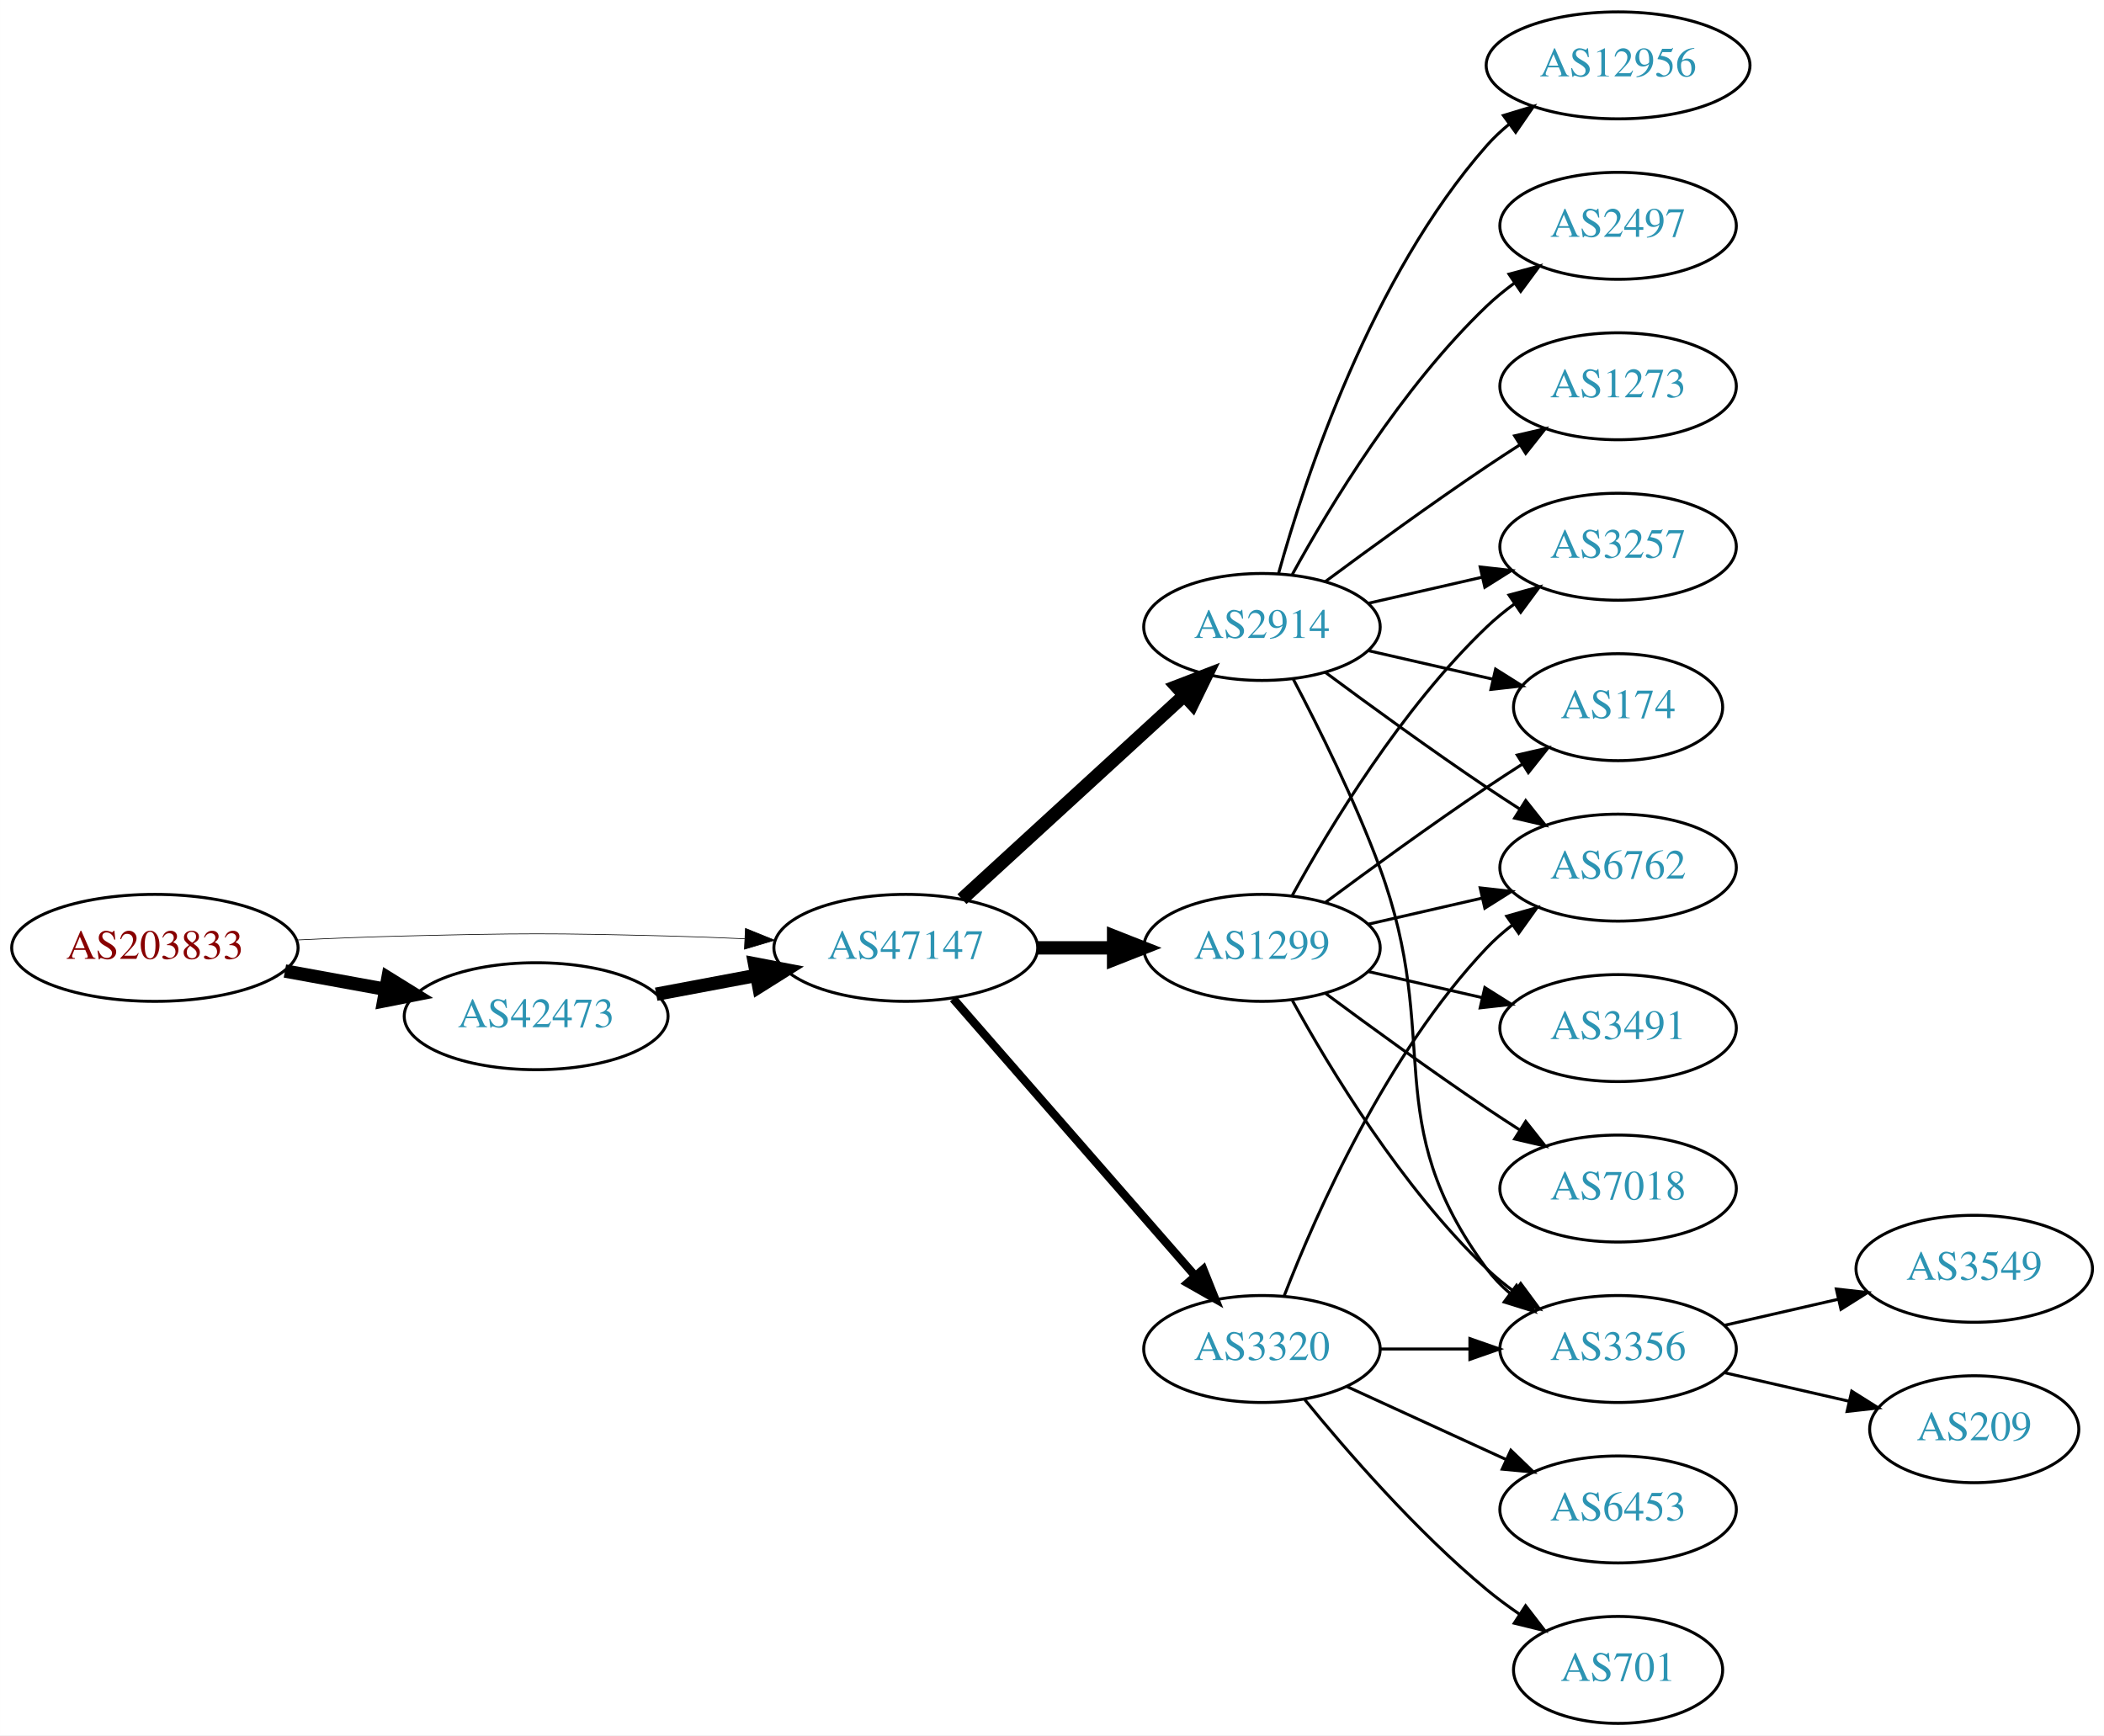
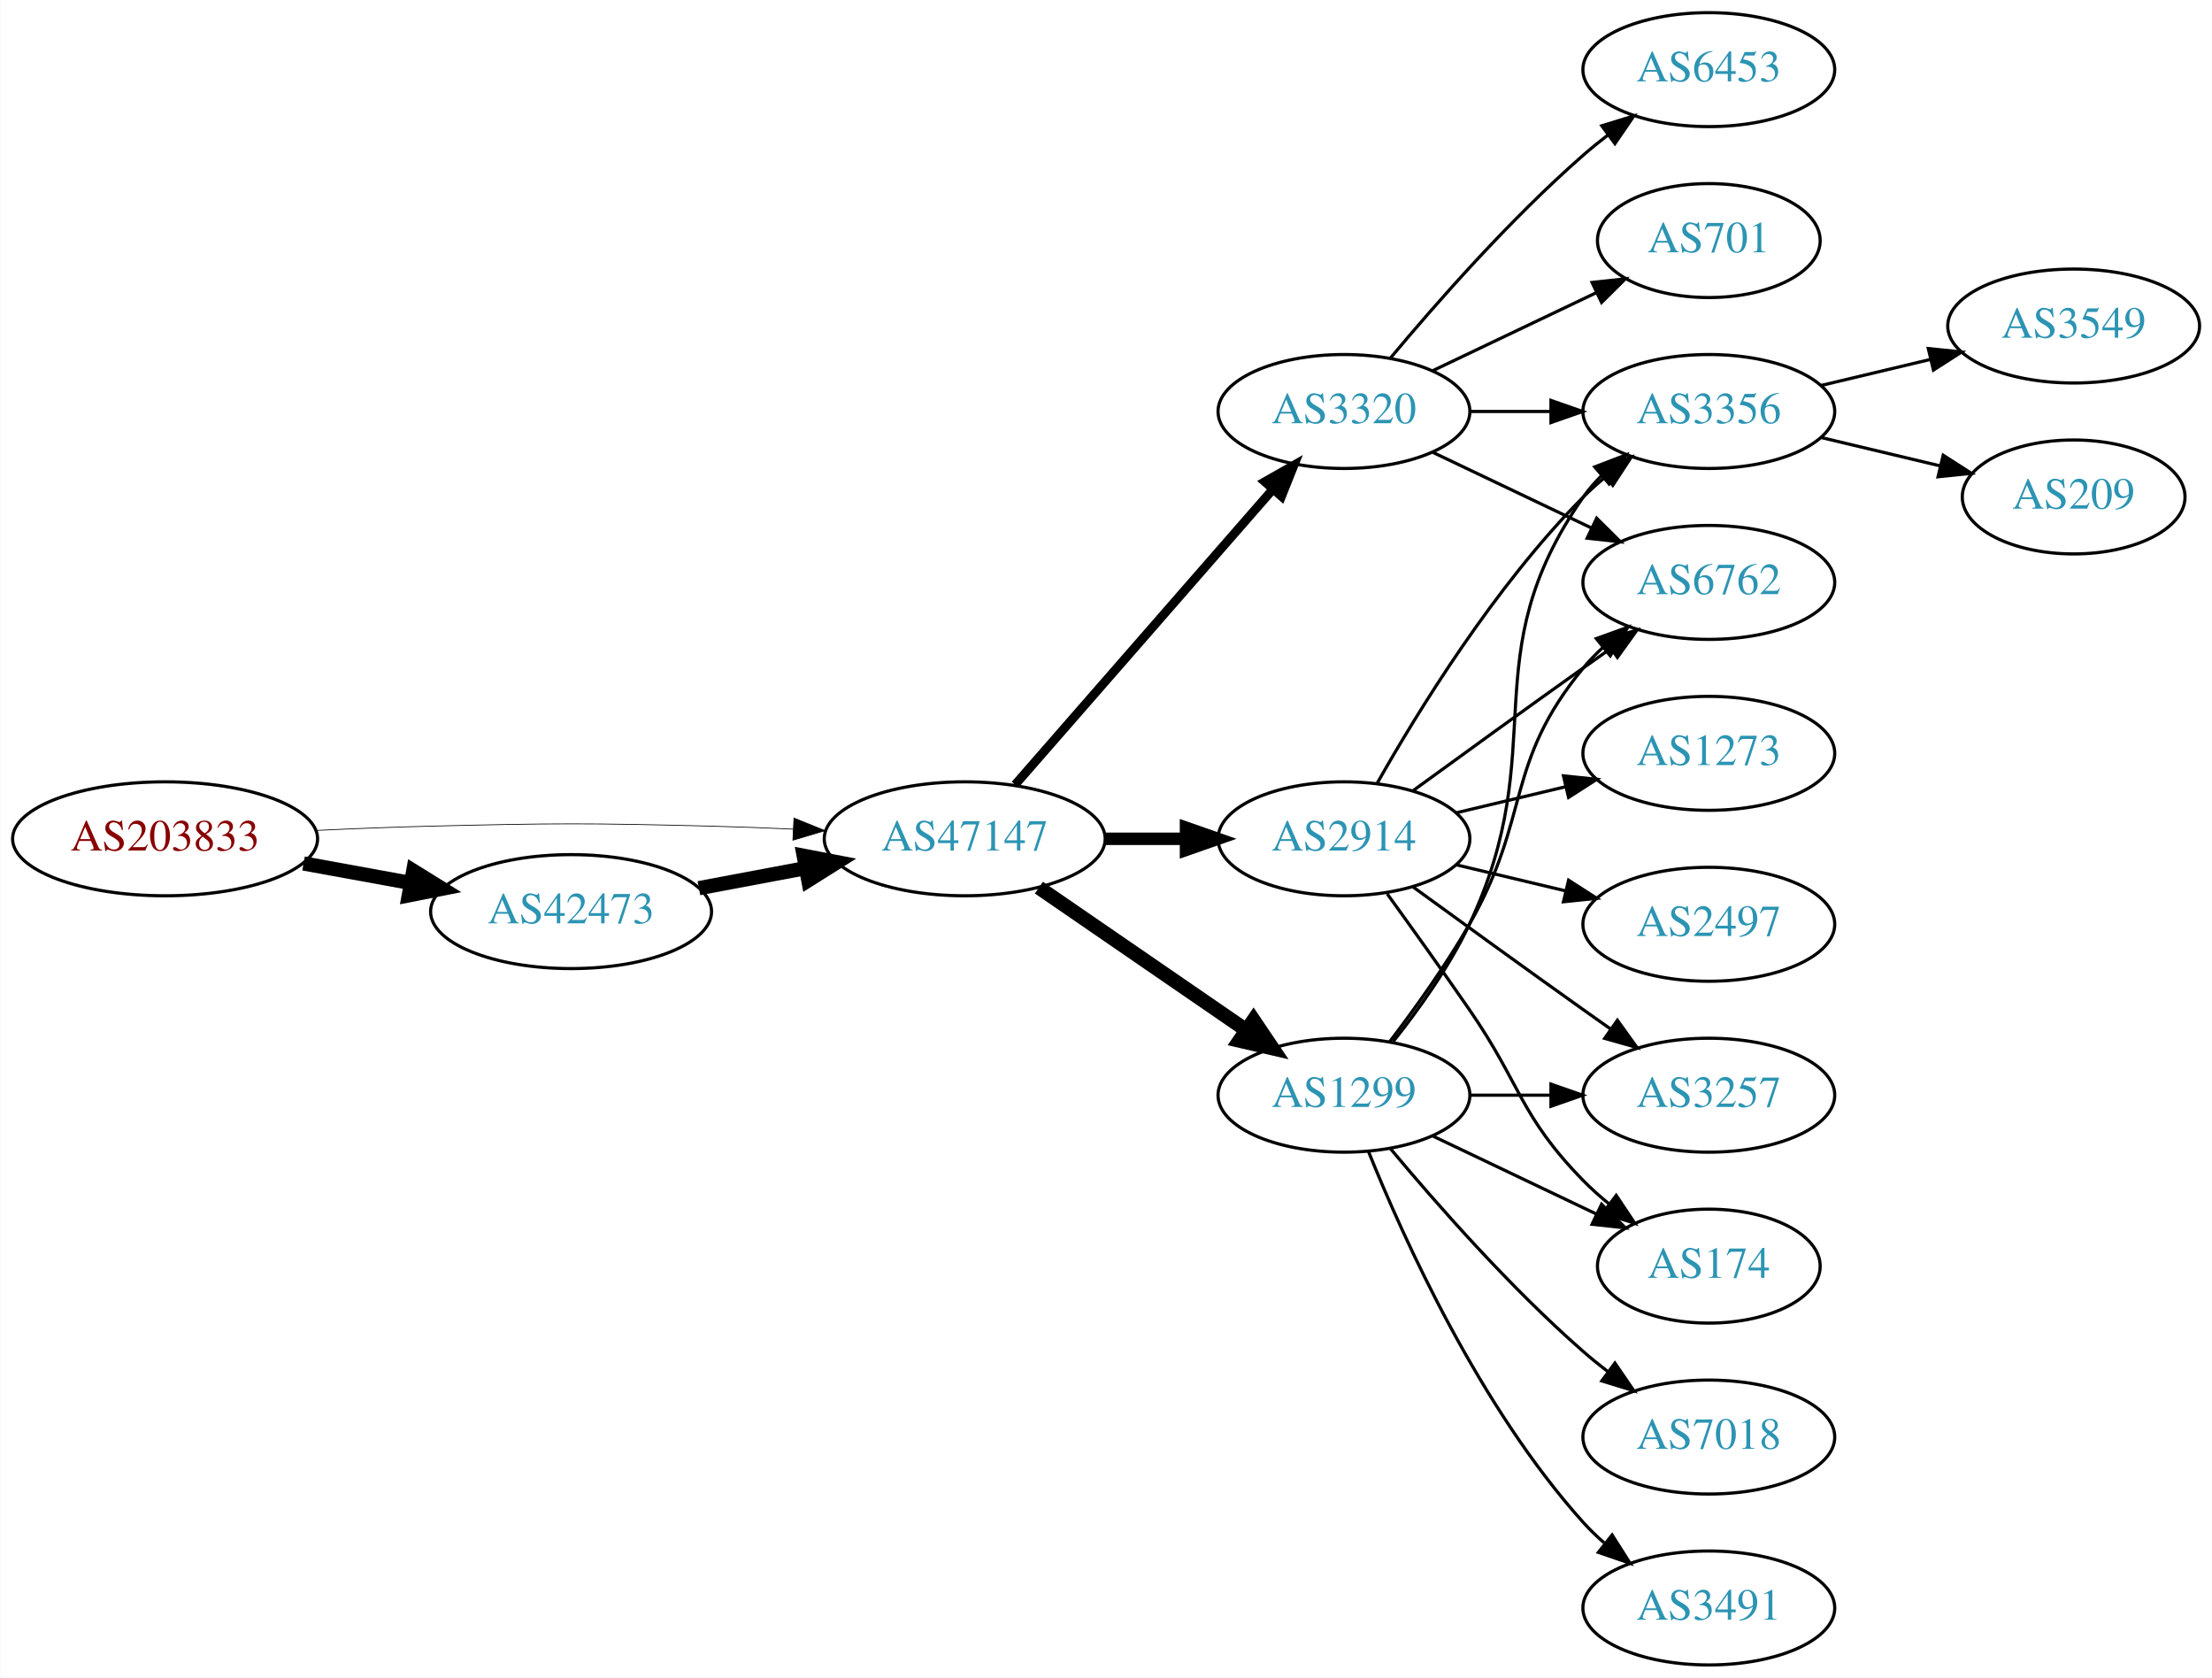
- <svg xmlns="http://www.w3.org/2000/svg" xmlns:xlink="http://www.w3.org/1999/xlink" width="708pt" height="584pt" viewBox="0.00 0.00 707.95 584.00">
-   <g id="graph0" class="graph" transform="scale(1 1) rotate(0) translate(4 580)">
-     <polygon fill="white" stroke="none" points="-4,4 -4,-580 703.954,-580 703.954,4 -4,4" />
+ <svg xmlns="http://www.w3.org/2000/svg" xmlns:xlink="http://www.w3.org/1999/xlink" width="699pt" height="530pt" viewBox="0.00 0.00 698.85 530.00">
+   <g id="graph0" class="graph" transform="scale(1 1) rotate(0) translate(4 526)">
+     <polygon fill="white" stroke="none" points="-4,4 -4,-526 694.855,-526 694.855,4 -4,4" />
    <g id="node1" class="node">
      <g id="a_node1">
        <a xlink:href="/asn/203833" xlink:title="AS203833 ~ Austria [AT]">
          <ellipse fill="#ffffff" stroke="black" cx="48.096" cy="-261" rx="48.192" ry="18" />
          <text text-anchor="middle" x="48.096" y="-257.3" font-family="Times,serif" font-size="14.00" fill="#880000">AS203833</text>
        </a>
      </g>
    </g>
    <g id="node2" class="node">
      <g id="a_node2">
        <a xlink:href="/asn/42473" xlink:title="AS42473 ~ ANEXIA Internetdienstleistungs GmbH [AT]">
          <ellipse fill="#ffffff" stroke="black" cx="176.388" cy="-238" rx="44.393" ry="18" />
          <text text-anchor="middle" x="176.388" y="-234.3" font-family="Times,serif" font-size="14.00" fill="#2c94b3">AS42473</text>
        </a>
      </g>
    </g>
    <g id="edge1" class="edge">
      <path fill="none" stroke="black" stroke-width="4.5" d="M91.852,-253.213C102.7,-251.238 114.448,-249.098 125.611,-247.065" />
      <polygon fill="black" stroke="black" stroke-width="4.5" points="126.523,-250.901 135.656,-245.236 125.112,-243.154 126.523,-250.901" />
    </g>
    <g id="node3" class="node">
      <g id="a_node3">
        <a xlink:href="/asn/47147" xlink:title="AS47147 ~ ANEXIA Internetdienstleistungs GmbH [AT]">
          <ellipse fill="#ffffff" stroke="black" cx="300.78" cy="-261" rx="44.393" ry="18" />
          <text text-anchor="middle" x="300.78" y="-257.3" font-family="Times,serif" font-size="14.00" fill="#2c94b3">AS47147</text>
        </a>
      </g>
    </g>
    <g id="edge2" class="edge">
-       <path fill="none" stroke="black" stroke-width="0.225" d="M96.103,-263.658C107.883,-264.215 120.496,-264.719 132.191,-265 171.466,-265.945 181.311,-265.991 220.584,-265 228.992,-264.788 237.897,-264.449 246.583,-264.056" />
-       <polygon fill="black" stroke="black" stroke-width="0.225" points="246.816,-267.549 256.637,-263.575 246.481,-260.557 246.816,-267.549" />
+       <path fill="none" stroke="black" stroke-width="0.237" d="M96.103,-263.658C107.883,-264.215 120.496,-264.719 132.191,-265 171.466,-265.945 181.311,-265.991 220.584,-265 228.992,-264.788 237.897,-264.449 246.583,-264.056" />
+       <polygon fill="black" stroke="black" stroke-width="0.237" points="246.816,-267.549 256.637,-263.575 246.481,-260.557 246.816,-267.549" />
    </g>
    <g id="edge3" class="edge">
      <path fill="none" stroke="black" stroke-width="4.5" d="M216.787,-245.404C227.487,-247.415 239.211,-249.618 250.388,-251.718" />
      <polygon fill="black" stroke="black" stroke-width="4.5" points="249.899,-255.633 260.454,-253.61 251.353,-247.893 249.899,-255.633" />
    </g>
    <g id="node4" class="node">
      <g id="a_node4">
-         <a xlink:href="/asn/1299" xlink:title="AS1299 ~ Telia Carrier [EU]">
+         <a xlink:href="/asn/2914" xlink:title="AS2914 ~ NTT America, Inc. [US]">
          <ellipse fill="#ffffff" stroke="black" cx="420.622" cy="-261" rx="39.794" ry="18" />
-           <text text-anchor="middle" x="420.622" y="-257.3" font-family="Times,serif" font-size="14.00" fill="#2c94b3">AS1299</text>
+           <text text-anchor="middle" x="420.622" y="-257.3" font-family="Times,serif" font-size="14.00" fill="#2c94b3">AS2914</text>
        </a>
      </g>
    </g>
    <g id="edge4" class="edge">
-       <path fill="none" stroke="black" stroke-width="4.5" d="M344.991,-261C353.303,-261 362.066,-261 370.548,-261" />
-       <polygon fill="black" stroke="black" stroke-width="4.5" points="370.707,-264.938 380.707,-261 370.707,-257.063 370.707,-264.938" />
+       <path fill="none" stroke="black" stroke-width="3.938" d="M344.991,-261C353.303,-261 362.066,-261 370.548,-261" />
+       <polygon fill="black" stroke="black" stroke-width="3.938" points="370.707,-264.5 380.707,-261 370.707,-257.5 370.707,-264.5" />
    </g>
    <g id="node5" class="node">
      <g id="a_node5">
-         <a xlink:href="/asn/3320" xlink:title="AS3320 ~ DTAG [DE]">
-           <ellipse fill="#ffffff" stroke="black" cx="420.622" cy="-126" rx="39.794" ry="18" />
-           <text text-anchor="middle" x="420.622" y="-122.3" font-family="Times,serif" font-size="14.00" fill="#2c94b3">AS3320</text>
+         <a xlink:href="/asn/1299" xlink:title="AS1299 ~ Telia Carrier [EU]">
+           <ellipse fill="#ffffff" stroke="black" cx="420.622" cy="-180" rx="39.794" ry="18" />
+           <text text-anchor="middle" x="420.622" y="-176.3" font-family="Times,serif" font-size="14.00" fill="#2c94b3">AS1299</text>
        </a>
      </g>
    </g>
    <g id="edge5" class="edge">
-       <path fill="none" stroke="black" stroke-width="2.812" d="M316.705,-243.902C337.247,-220.369 374.366,-177.845 397.963,-150.813" />
-       <polygon fill="black" stroke="black" stroke-width="2.812" points="400.879,-152.794 404.819,-142.959 395.606,-148.191 400.879,-152.794" />
+       <path fill="none" stroke="black" stroke-width="4.5" d="M324.222,-245.574C342.804,-232.802 369.365,-214.545 389.744,-200.537" />
+       <polygon fill="black" stroke="black" stroke-width="4.5" points="392.048,-203.731 398.058,-194.822 387.587,-197.242 392.048,-203.731" />
    </g>
    <g id="node6" class="node">
      <g id="a_node6">
-         <a xlink:href="/asn/2914" xlink:title="AS2914 ~ NTT America, Inc. [US]">
-           <ellipse fill="#ffffff" stroke="black" cx="420.622" cy="-369" rx="39.794" ry="18" />
-           <text text-anchor="middle" x="420.622" y="-365.3" font-family="Times,serif" font-size="14.00" fill="#2c94b3">AS2914</text>
+         <a xlink:href="/asn/3320" xlink:title="AS3320 ~ DTAG [DE]">
+           <ellipse fill="#ffffff" stroke="black" cx="420.622" cy="-396" rx="39.794" ry="18" />
+           <text text-anchor="middle" x="420.622" y="-392.3" font-family="Times,serif" font-size="14.00" fill="#2c94b3">AS3320</text>
        </a>
      </g>
    </g>
    <g id="edge6" class="edge">
-       <path fill="none" stroke="black" stroke-width="4.5" d="M319.677,-277.403C339.606,-295.667 371.963,-325.322 394.44,-345.921" />
-       <polygon fill="black" stroke="black" stroke-width="4.5" points="391.91,-348.943 401.942,-352.797 397.23,-343.137 391.91,-348.943" />
+       <path fill="none" stroke="black" stroke-width="2.812" d="M316.705,-278.098C337.247,-301.631 374.366,-344.155 397.963,-371.187" />
+       <polygon fill="black" stroke="black" stroke-width="2.812" points="395.606,-373.809 404.819,-379.041 400.879,-369.206 395.606,-373.809" />
    </g>
    <g id="node7" class="node">
      <g id="a_node7">
        <a xlink:href="/asn/3356" xlink:title="AS3356 ~ Level 3 Parent, LLC [US]">
-           <ellipse fill="#ffffff" stroke="black" cx="540.465" cy="-126" rx="39.794" ry="18" />
-           <text text-anchor="middle" x="540.465" y="-122.3" font-family="Times,serif" font-size="14.00" fill="#2c94b3">AS3356</text>
-         </a>
-       </g>
+           <ellipse fill="#ffffff" stroke="black" cx="535.915" cy="-396" rx="39.794" ry="18" />
+           <text text-anchor="middle" x="535.915" y="-392.3" font-family="Times,serif" font-size="14.00" fill="#2c94b3">AS3356</text>
+         </a>
+       </g>
+     </g>
+     <g id="edge15" class="edge">
+       <path fill="none" stroke="black" d="M431.082,-278.49C443.864,-301.096 468.296,-340.886 496.269,-369 498.379,-371.121 500.676,-373.188 503.061,-375.171" />
+       <polygon fill="black" stroke="black" points="501.313,-378.242 511.376,-381.556 505.577,-372.69 501.313,-378.242" />
+     </g>
+     <g id="node10" class="node">
+       <g id="a_node10">
+         <a xlink:href="/asn/6762" xlink:title="AS6762 ~ TELECOM ITALIA SPARKLE S.p.A. [IT]">
+           <ellipse fill="#ffffff" stroke="black" cx="535.915" cy="-342" rx="39.794" ry="18" />
+           <text text-anchor="middle" x="535.915" y="-338.3" font-family="Times,serif" font-size="14.00" fill="#2c94b3">AS6762</text>
+         </a>
+       </g>
+     </g>
+     <g id="edge12" class="edge">
+       <path fill="none" stroke="black" d="M442.471,-276.222C457.404,-287.091 478.018,-302.025 496.269,-315 499.089,-317.005 502.032,-319.085 504.98,-321.159" />
+       <polygon fill="black" stroke="black" points="503.008,-324.05 513.205,-326.926 507.026,-318.319 503.008,-324.05" />
+     </g>
+     <g id="node11" class="node">
+       <g id="a_node11">
+         <a xlink:href="/asn/1273" xlink:title="AS1273 ~ Vodafone Group PLC [EU]">
+           <ellipse fill="#ffffff" stroke="black" cx="535.915" cy="-288" rx="39.794" ry="18" />
+           <text text-anchor="middle" x="535.915" y="-284.3" font-family="Times,serif" font-size="14.00" fill="#2c94b3">AS1273</text>
+         </a>
+       </g>
+     </g>
+     <g id="edge11" class="edge">
+       <path fill="none" stroke="black" d="M456.229,-269.248C467.101,-271.838 479.255,-274.735 490.698,-277.462" />
+       <polygon fill="black" stroke="black" points="489.981,-280.889 500.52,-279.803 491.604,-274.08 489.981,-280.889" />
+     </g>
+     <g id="node12" class="node">
+       <g id="a_node12">
+         <a xlink:href="/asn/3257" xlink:title="AS3257 ~ GTT [DE]">
+           <ellipse fill="#ffffff" stroke="black" cx="535.915" cy="-180" rx="39.794" ry="18" />
+           <text text-anchor="middle" x="535.915" y="-176.3" font-family="Times,serif" font-size="14.00" fill="#2c94b3">AS3257</text>
+         </a>
+       </g>
+     </g>
+     <g id="edge13" class="edge">
+       <path fill="none" stroke="black" d="M442.471,-245.778C457.404,-234.909 478.018,-219.975 496.269,-207 499.089,-204.995 502.032,-202.915 504.98,-200.841" />
+       <polygon fill="black" stroke="black" points="507.026,-203.681 513.205,-195.074 503.008,-197.95 507.026,-203.681" />
+     </g>
+     <g id="node13" class="node">
+       <g id="a_node13">
+         <a xlink:href="/asn/174" xlink:title="AS174 ~ Cogent Communications [US]">
+           <ellipse fill="#ffffff" stroke="black" cx="535.915" cy="-126" rx="35.194" ry="18" />
+           <text text-anchor="middle" x="535.915" y="-122.3" font-family="Times,serif" font-size="14.00" fill="#2c94b3">AS174</text>
+         </a>
+       </g>
+     </g>
+     <g id="edge14" class="edge">
+       <path fill="none" stroke="black" d="M434.302,-243.594C441.917,-233.063 451.75,-219.33 460.269,-207 476.665,-183.269 476.096,-173.617 496.269,-153 498.748,-150.466 501.495,-148.017 504.347,-145.696" />
+       <polygon fill="black" stroke="black" points="506.65,-148.343 512.532,-139.532 502.439,-142.752 506.65,-148.343" />
+     </g>
+     <g id="node14" class="node">
+       <g id="a_node14">
+         <a xlink:href="/asn/2497" xlink:title="AS2497 ~ Internet Initiative Japan Inc. [JP]">
+           <ellipse fill="#ffffff" stroke="black" cx="535.915" cy="-234" rx="39.794" ry="18" />
+           <text text-anchor="middle" x="535.915" y="-230.3" font-family="Times,serif" font-size="14.00" fill="#2c94b3">AS2497</text>
+         </a>
+       </g>
+     </g>
+     <g id="edge16" class="edge">
+       <path fill="none" stroke="black" d="M456.229,-252.752C467.101,-250.162 479.255,-247.265 490.698,-244.538" />
+       <polygon fill="black" stroke="black" points="491.604,-247.92 500.52,-242.197 489.981,-241.111 491.604,-247.92" />
+     </g>
+     <g id="edge18" class="edge">
+       <path fill="none" stroke="black" d="M436.223,-196.991C444.31,-207.155 453.972,-220.655 460.269,-234 486.768,-290.159 460.655,-318.131 496.269,-369 497.941,-371.389 499.896,-373.635 502.023,-375.733" />
+       <polygon fill="black" stroke="black" points="499.863,-378.49 509.756,-382.284 504.388,-373.149 499.863,-378.49" />
+     </g>
+     <g id="edge21" class="edge">
+       <path fill="none" stroke="black" d="M435.084,-196.913C442.976,-207.27 452.826,-220.992 460.269,-234 479.833,-268.194 471.204,-284.606 496.269,-315 498.124,-317.25 500.211,-319.396 502.43,-321.424" />
+       <polygon fill="black" stroke="black" points="500.365,-324.256 510.334,-327.844 504.778,-318.823 500.365,-324.256" />
+     </g>
+     <g id="edge17" class="edge">
+       <path fill="none" stroke="black" d="M460.294,-180C468.497,-180 477.261,-180 485.794,-180" />
+       <polygon fill="black" stroke="black" points="486.033,-183.5 496.033,-180 486.033,-176.5 486.033,-183.5" />
+     </g>
+     <g id="edge19" class="edge">
+       <path fill="none" stroke="black" d="M448.759,-167.066C464.19,-159.71 483.676,-150.423 500.211,-142.541" />
+       <polygon fill="black" stroke="black" points="502.032,-145.551 509.553,-138.089 499.02,-139.232 502.032,-145.551" />
+     </g>
+     <g id="node15" class="node">
+       <g id="a_node15">
+         <a xlink:href="/asn/7018" xlink:title="AS7018 ~ AT&amp;T Services, Inc. [US]">
+           <ellipse fill="#ffffff" stroke="black" cx="535.915" cy="-72" rx="39.794" ry="18" />
+           <text text-anchor="middle" x="535.915" y="-68.3" font-family="Times,serif" font-size="14.00" fill="#2c94b3">AS7018</text>
+         </a>
+       </g>
+     </g>
+     <g id="edge20" class="edge">
+       <path fill="none" stroke="black" d="M435.252,-163.183C449.535,-146.071 473.081,-119.255 496.269,-99 498.734,-96.846 501.373,-94.706 504.07,-92.628" />
+       <polygon fill="black" stroke="black" points="506.244,-95.375 512.225,-86.63 502.095,-89.736 506.244,-95.375" />
+     </g>
+     <g id="node16" class="node">
+       <g id="a_node16">
+         <a xlink:href="/asn/3491" xlink:title="AS3491 ~ PCCW Global, Inc. [US]">
+           <ellipse fill="#ffffff" stroke="black" cx="535.915" cy="-18" rx="39.794" ry="18" />
+           <text text-anchor="middle" x="535.915" y="-14.3" font-family="Times,serif" font-size="14.00" fill="#2c94b3">AS3491</text>
+         </a>
+       </g>
+     </g>
+     <g id="edge22" class="edge">
+       <path fill="none" stroke="black" d="M428.37,-162.213C439.421,-134.757 463.474,-81.422 496.269,-45 498.271,-42.776 500.49,-40.637 502.822,-38.603" />
+       <polygon fill="black" stroke="black" points="505.353,-41.065 511.041,-32.127 501.021,-35.567 505.353,-41.065" />
    </g>
    <g id="edge7" class="edge">
-       <path fill="none" stroke="black" d="M430.864,-243.287C443.409,-220.439 467.586,-180.389 496.269,-153 499.137,-150.261 502.326,-147.653 505.635,-145.215" />
-       <polygon fill="black" stroke="black" points="507.698,-148.044 513.994,-139.523 503.758,-142.258 507.698,-148.044" />
+       <path fill="none" stroke="black" d="M460.294,-396C468.497,-396 477.261,-396 485.794,-396" />
+       <polygon fill="black" stroke="black" points="486.033,-399.5 496.033,-396 486.033,-392.5 486.033,-399.5" />
    </g>
    <g id="node8" class="node">
      <g id="a_node8">
-         <a xlink:href="/asn/174" xlink:title="AS174 ~ Cogent Communications [US]">
-           <ellipse fill="#ffffff" stroke="black" cx="540.465" cy="-342" rx="35.194" ry="18" />
-           <text text-anchor="middle" x="540.465" y="-338.3" font-family="Times,serif" font-size="14.00" fill="#2c94b3">AS174</text>
+         <a xlink:href="/asn/6453" xlink:title="AS6453 ~ TATA COMMUNICATIONS (AMERICA) INC [US]">
+           <ellipse fill="#ffffff" stroke="black" cx="535.915" cy="-504" rx="39.794" ry="18" />
+           <text text-anchor="middle" x="535.915" y="-500.3" font-family="Times,serif" font-size="14.00" fill="#2c94b3">AS6453</text>
        </a>
      </g>
    </g>
    <g id="edge8" class="edge">
-       <path fill="none" stroke="black" d="M441.953,-276.277C456.815,-287.304 477.559,-302.407 496.269,-315 500.086,-317.569 504.136,-320.21 508.166,-322.786" />
-       <polygon fill="black" stroke="black" points="506.535,-325.895 516.86,-328.271 510.271,-319.975 506.535,-325.895" />
+       <path fill="none" stroke="black" d="M435.252,-412.817C449.535,-429.929 473.081,-456.745 496.269,-477 498.734,-479.154 501.373,-481.294 504.07,-483.372" />
+       <polygon fill="black" stroke="black" points="502.095,-486.264 512.225,-489.37 506.244,-480.625 502.095,-486.264" />
    </g>
    <g id="node9" class="node">
      <g id="a_node9">
-         <a xlink:href="/asn/6762" xlink:title="AS6762 ~ TELECOM ITALIA SPARKLE S.p.A. [IT]">
-           <ellipse fill="#ffffff" stroke="black" cx="540.465" cy="-288" rx="39.794" ry="18" />
-           <text text-anchor="middle" x="540.465" y="-284.3" font-family="Times,serif" font-size="14.00" fill="#2c94b3">AS6762</text>
+         <a xlink:href="/asn/701" xlink:title="AS701 ~ UUNET [US]">
+           <ellipse fill="#ffffff" stroke="black" cx="535.915" cy="-450" rx="35.194" ry="18" />
+           <text text-anchor="middle" x="535.915" y="-446.3" font-family="Times,serif" font-size="14.00" fill="#2c94b3">AS701</text>
        </a>
      </g>
    </g>
    <g id="edge9" class="edge">
-       <path fill="none" stroke="black" d="M456.342,-268.955C468.341,-271.704 481.962,-274.825 494.655,-277.733" />
-       <polygon fill="black" stroke="black" points="494.057,-281.187 504.586,-280.009 495.621,-274.364 494.057,-281.187" />
-     </g>
-     <g id="node10" class="node">
-       <g id="a_node10">
-         <a xlink:href="/asn/3491" xlink:title="AS3491 ~ PCCW Global, Inc. [US]">
-           <ellipse fill="#ffffff" stroke="black" cx="540.465" cy="-234" rx="39.794" ry="18" />
-           <text text-anchor="middle" x="540.465" y="-230.3" font-family="Times,serif" font-size="14.00" fill="#2c94b3">AS3491</text>
-         </a>
-       </g>
+       <path fill="none" stroke="black" d="M448.759,-408.934C464.19,-416.29 483.676,-425.577 500.211,-433.459" />
+       <polygon fill="black" stroke="black" points="499.02,-436.768 509.553,-437.911 502.032,-430.449 499.02,-436.768" />
    </g>
    <g id="edge10" class="edge">
-       <path fill="none" stroke="black" d="M456.342,-253.045C468.341,-250.296 481.962,-247.175 494.655,-244.267" />
-       <polygon fill="black" stroke="black" points="495.621,-247.636 504.586,-241.991 494.057,-240.813 495.621,-247.636" />
-     </g>
-     <g id="node11" class="node">
-       <g id="a_node11">
-         <a xlink:href="/asn/3257" xlink:title="AS3257 ~ GTT [DE]">
-           <ellipse fill="#ffffff" stroke="black" cx="540.465" cy="-396" rx="39.794" ry="18" />
-           <text text-anchor="middle" x="540.465" y="-392.3" font-family="Times,serif" font-size="14.00" fill="#2c94b3">AS3257</text>
-         </a>
-       </g>
-     </g>
-     <g id="edge11" class="edge">
-       <path fill="none" stroke="black" d="M430.864,-278.713C443.409,-301.561 467.586,-341.611 496.269,-369 499.137,-371.739 502.326,-374.347 505.635,-376.785" />
-       <polygon fill="black" stroke="black" points="503.758,-379.742 513.994,-382.477 507.698,-373.956 503.758,-379.742" />
-     </g>
-     <g id="node12" class="node">
-       <g id="a_node12">
-         <a xlink:href="/asn/7018" xlink:title="AS7018 ~ AT&amp;T Services, Inc. [US]">
-           <ellipse fill="#ffffff" stroke="black" cx="540.465" cy="-180" rx="39.794" ry="18" />
-           <text text-anchor="middle" x="540.465" y="-176.3" font-family="Times,serif" font-size="14.00" fill="#2c94b3">AS7018</text>
-         </a>
-       </g>
-     </g>
-     <g id="edge12" class="edge">
-       <path fill="none" stroke="black" d="M441.953,-245.723C456.815,-234.696 477.559,-219.593 496.269,-207 499.818,-204.611 503.568,-202.161 507.317,-199.758" />
-       <polygon fill="black" stroke="black" points="509.385,-202.591 515.965,-194.288 505.643,-196.675 509.385,-202.591" />
-     </g>
-     <g id="edge18" class="edge">
-       <path fill="none" stroke="black" d="M460.535,-126C470.088,-126 480.438,-126 490.401,-126" />
-       <polygon fill="black" stroke="black" points="490.593,-129.5 500.593,-126 490.593,-122.5 490.593,-129.5" />
-     </g>
-     <g id="edge15" class="edge">
-       <path fill="none" stroke="black" d="M428.145,-143.994C438.896,-171.728 462.553,-225.429 496.269,-261 498.854,-263.728 501.772,-266.294 504.84,-268.677" />
-       <polygon fill="black" stroke="black" points="502.994,-271.658 513.189,-274.543 507.019,-265.93 502.994,-271.658" />
-     </g>
-     <g id="node15" class="node">
-       <g id="a_node15">
-         <a xlink:href="/asn/701" xlink:title="AS701 ~ UUNET [US]">
-           <ellipse fill="#ffffff" stroke="black" cx="540.465" cy="-18" rx="35.194" ry="18" />
-           <text text-anchor="middle" x="540.465" y="-14.3" font-family="Times,serif" font-size="14.00" fill="#2c94b3">AS701</text>
-         </a>
-       </g>
-     </g>
-     <g id="edge16" class="edge">
-       <path fill="none" stroke="black" d="M435.041,-108.935C449.156,-91.625 472.571,-64.655 496.269,-45 499.732,-42.128 503.524,-39.331 507.379,-36.692" />
-       <polygon fill="black" stroke="black" points="509.34,-39.592 515.812,-31.203 505.521,-33.725 509.34,-39.592" />
-     </g>
-     <g id="node16" class="node">
-       <g id="a_node16">
-         <a xlink:href="/asn/6453" xlink:title="AS6453 ~ TATA COMMUNICATIONS (AMERICA) INC [US]">
-           <ellipse fill="#ffffff" stroke="black" cx="540.465" cy="-72" rx="39.794" ry="18" />
-           <text text-anchor="middle" x="540.465" y="-68.3" font-family="Times,serif" font-size="14.00" fill="#2c94b3">AS6453</text>
-         </a>
-       </g>
-     </g>
-     <g id="edge17" class="edge">
-       <path fill="none" stroke="black" d="M449.251,-113.339C465.208,-106.027 485.479,-96.739 502.761,-88.819" />
-       <polygon fill="black" stroke="black" points="504.376,-91.929 512.009,-84.581 501.46,-85.565 504.376,-91.929" />
-     </g>
-     <g id="edge23" class="edge">
-       <path fill="none" stroke="black" d="M431.189,-351.394C439.675,-335.255 451.976,-310.516 460.269,-288 481.73,-229.73 459.365,-202.941 496.269,-153 498.502,-149.977 501.185,-147.214 504.106,-144.707" />
-       <polygon fill="black" stroke="black" points="506.301,-147.437 512.249,-138.669 502.132,-141.814 506.301,-147.437" />
-     </g>
-     <g id="edge21" class="edge">
-       <path fill="none" stroke="black" d="M456.342,-361.045C469.434,-358.045 484.456,-354.604 498.097,-351.478" />
-       <polygon fill="black" stroke="black" points="499.238,-354.807 508.204,-349.162 497.675,-347.984 499.238,-354.807" />
-     </g>
-     <g id="edge25" class="edge">
-       <path fill="none" stroke="black" d="M441.953,-353.723C456.815,-342.696 477.559,-327.593 496.269,-315 499.818,-312.611 503.568,-310.161 507.317,-307.758" />
-       <polygon fill="black" stroke="black" points="509.385,-310.591 515.965,-302.288 505.643,-304.675 509.385,-310.591" />
-     </g>
-     <g id="edge20" class="edge">
-       <path fill="none" stroke="black" d="M456.342,-376.955C468.341,-379.704 481.962,-382.825 494.655,-385.733" />
-       <polygon fill="black" stroke="black" points="494.057,-389.187 504.586,-388.009 495.621,-382.364 494.057,-389.187" />
+       <path fill="none" stroke="black" d="M448.759,-383.066C463.753,-375.919 482.574,-366.948 498.797,-359.215" />
+       <polygon fill="black" stroke="black" points="500.479,-362.291 508,-354.829 497.467,-355.972 500.479,-362.291" />
    </g>
    <g id="node17" class="node">
      <g id="a_node17">
-         <a xlink:href="/asn/12956" xlink:title="AS12956 ~ TELXIUS [ES]">
-           <ellipse fill="#ffffff" stroke="black" cx="540.465" cy="-558" rx="44.393" ry="18" />
-           <text text-anchor="middle" x="540.465" y="-554.3" font-family="Times,serif" font-size="14.00" fill="#2c94b3">AS12956</text>
-         </a>
-       </g>
-     </g>
-     <g id="edge19" class="edge">
-       <path fill="none" stroke="black" d="M426.195,-386.946C435.101,-418.995 457.385,-486.842 496.269,-531 498.559,-533.601 501.16,-536.038 503.924,-538.301" />
-       <polygon fill="black" stroke="black" points="501.876,-541.14 512.017,-544.208 506.003,-535.485 501.876,-541.14" />
+         <a xlink:href="/asn/3549" xlink:title="AS3549 ~ Level 3 Parent, LLC [US]">
+           <ellipse fill="#ffffff" stroke="black" cx="651.208" cy="-423" rx="39.794" ry="18" />
+           <text text-anchor="middle" x="651.208" y="-419.3" font-family="Times,serif" font-size="14.00" fill="#2c94b3">AS3549</text>
+         </a>
+       </g>
+     </g>
+     <g id="edge23" class="edge">
+       <path fill="none" stroke="black" d="M571.522,-404.248C582.394,-406.838 594.548,-409.735 605.991,-412.462" />
+       <polygon fill="black" stroke="black" points="605.274,-415.889 615.813,-414.803 606.897,-409.08 605.274,-415.889" />
    </g>
    <g id="node18" class="node">
      <g id="a_node18">
-         <a xlink:href="/asn/2497" xlink:title="AS2497 ~ Internet Initiative Japan Inc. [JP]">
-           <ellipse fill="#ffffff" stroke="black" cx="540.465" cy="-504" rx="39.794" ry="18" />
-           <text text-anchor="middle" x="540.465" y="-500.3" font-family="Times,serif" font-size="14.00" fill="#2c94b3">AS2497</text>
-         </a>
-       </g>
-     </g>
-     <g id="edge22" class="edge">
-       <path fill="none" stroke="black" d="M430.864,-386.713C443.409,-409.561 467.586,-449.611 496.269,-477 499.137,-479.739 502.326,-482.347 505.635,-484.785" />
-       <polygon fill="black" stroke="black" points="503.758,-487.742 513.994,-490.477 507.698,-481.956 503.758,-487.742" />
-     </g>
-     <g id="node19" class="node">
-       <g id="a_node19">
-         <a xlink:href="/asn/1273" xlink:title="AS1273 ~ Vodafone Group PLC [EU]">
-           <ellipse fill="#ffffff" stroke="black" cx="540.465" cy="-450" rx="39.794" ry="18" />
-           <text text-anchor="middle" x="540.465" y="-446.3" font-family="Times,serif" font-size="14.00" fill="#2c94b3">AS1273</text>
+         <a xlink:href="/asn/209" xlink:title="AS209 ~ CenturyLink Communications, LLC [US]">
+           <ellipse fill="#ffffff" stroke="black" cx="651.208" cy="-369" rx="35.194" ry="18" />
+           <text text-anchor="middle" x="651.208" y="-365.3" font-family="Times,serif" font-size="14.00" fill="#2c94b3">AS209</text>
        </a>
      </g>
    </g>
    <g id="edge24" class="edge">
-       <path fill="none" stroke="black" d="M441.953,-384.277C456.815,-395.304 477.559,-410.407 496.269,-423 499.818,-425.389 503.568,-427.839 507.317,-430.242" />
-       <polygon fill="black" stroke="black" points="505.643,-433.325 515.965,-435.712 509.385,-427.409 505.643,-433.325" />
-     </g>
-     <g id="node13" class="node">
-       <g id="a_node13">
-         <a xlink:href="/asn/3549" xlink:title="AS3549 ~ Level 3 Parent, LLC [US]">
-           <ellipse fill="#ffffff" stroke="black" cx="660.307" cy="-153" rx="39.794" ry="18" />
-           <text text-anchor="middle" x="660.307" y="-149.3" font-family="Times,serif" font-size="14.00" fill="#2c94b3">AS3549</text>
-         </a>
-       </g>
-     </g>
-     <g id="edge13" class="edge">
-       <path fill="none" stroke="black" d="M576.184,-133.955C588.184,-136.704 601.805,-139.825 614.498,-142.733" />
-       <polygon fill="black" stroke="black" points="613.9,-146.187 624.429,-145.009 615.463,-139.364 613.9,-146.187" />
-     </g>
-     <g id="node14" class="node">
-       <g id="a_node14">
-         <a xlink:href="/asn/209" xlink:title="AS209 ~ CenturyLink Communications, LLC [US]">
-           <ellipse fill="#ffffff" stroke="black" cx="660.307" cy="-99" rx="35.194" ry="18" />
-           <text text-anchor="middle" x="660.307" y="-95.3" font-family="Times,serif" font-size="14.00" fill="#2c94b3">AS209</text>
-         </a>
-       </g>
-     </g>
-     <g id="edge14" class="edge">
-       <path fill="none" stroke="black" d="M576.184,-118.045C589.277,-115.045 604.299,-111.604 617.94,-108.478" />
-       <polygon fill="black" stroke="black" points="619.081,-111.807 628.047,-106.162 617.518,-104.984 619.081,-111.807" />
+       <path fill="none" stroke="black" d="M571.522,-387.752C583.317,-384.942 596.622,-381.771 608.889,-378.847" />
+       <polygon fill="black" stroke="black" points="609.978,-382.186 618.894,-376.463 608.355,-375.376 609.978,-382.186" />
    </g>
  </g>
</svg>
